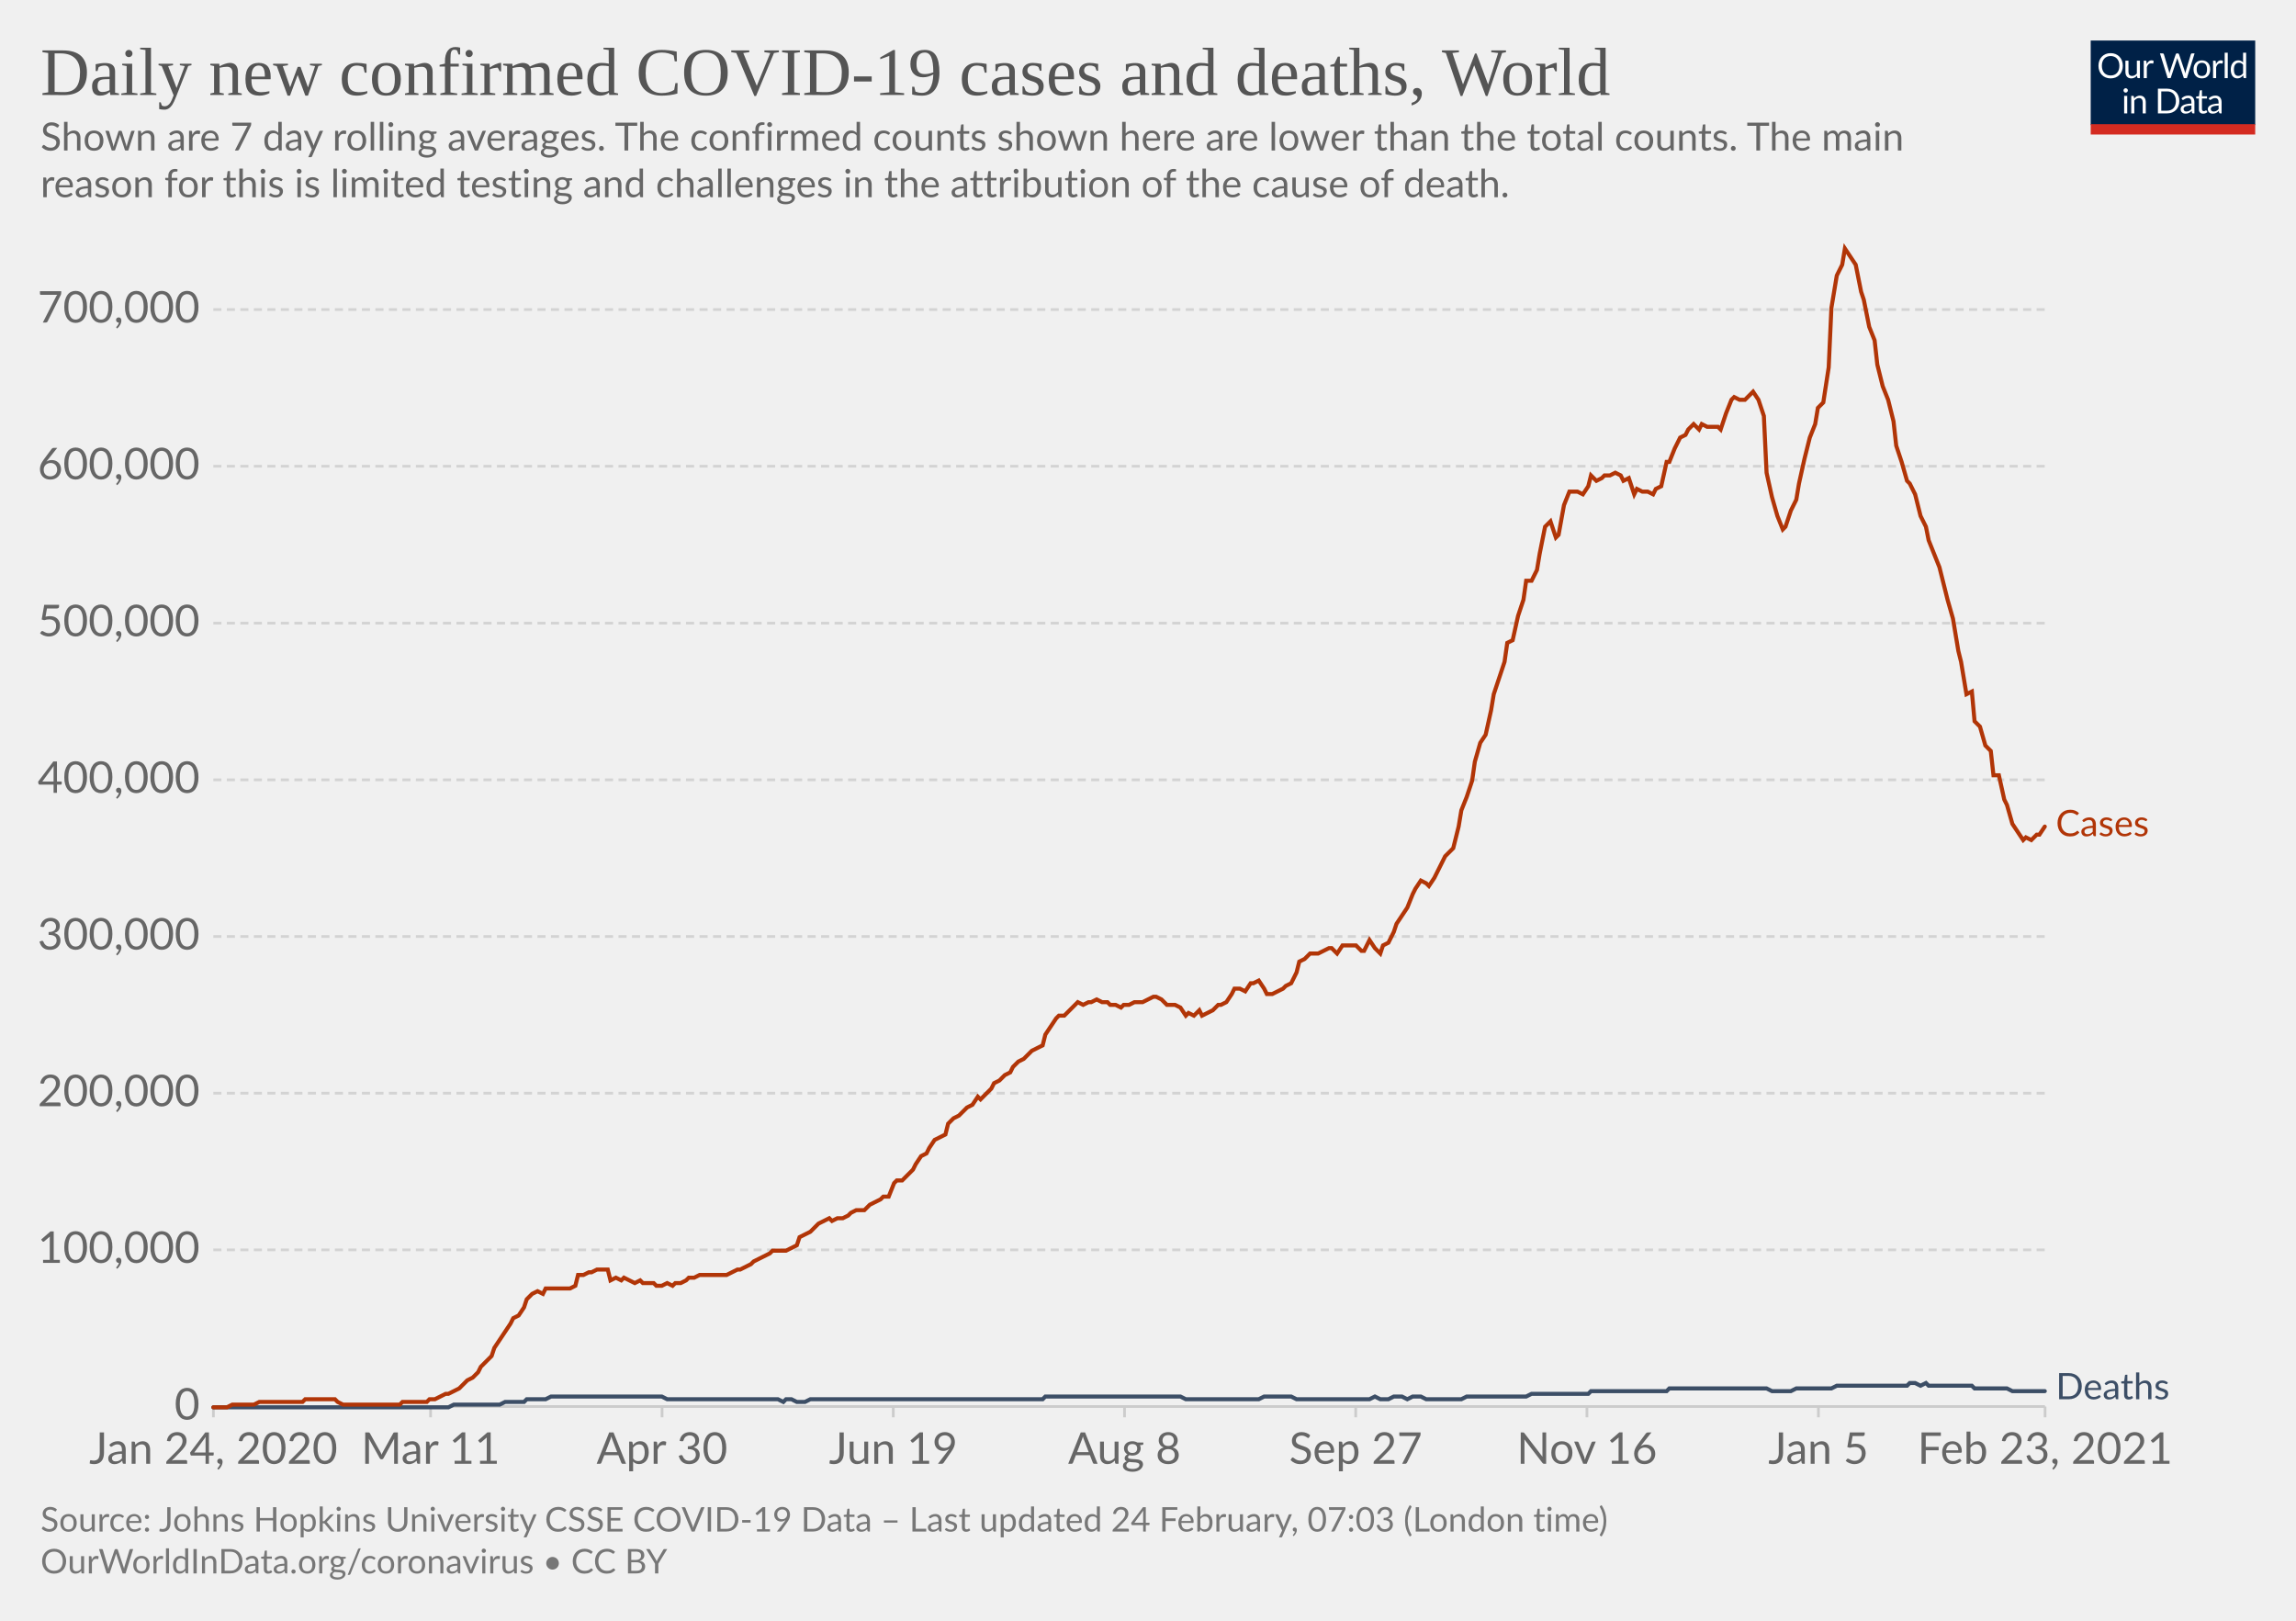
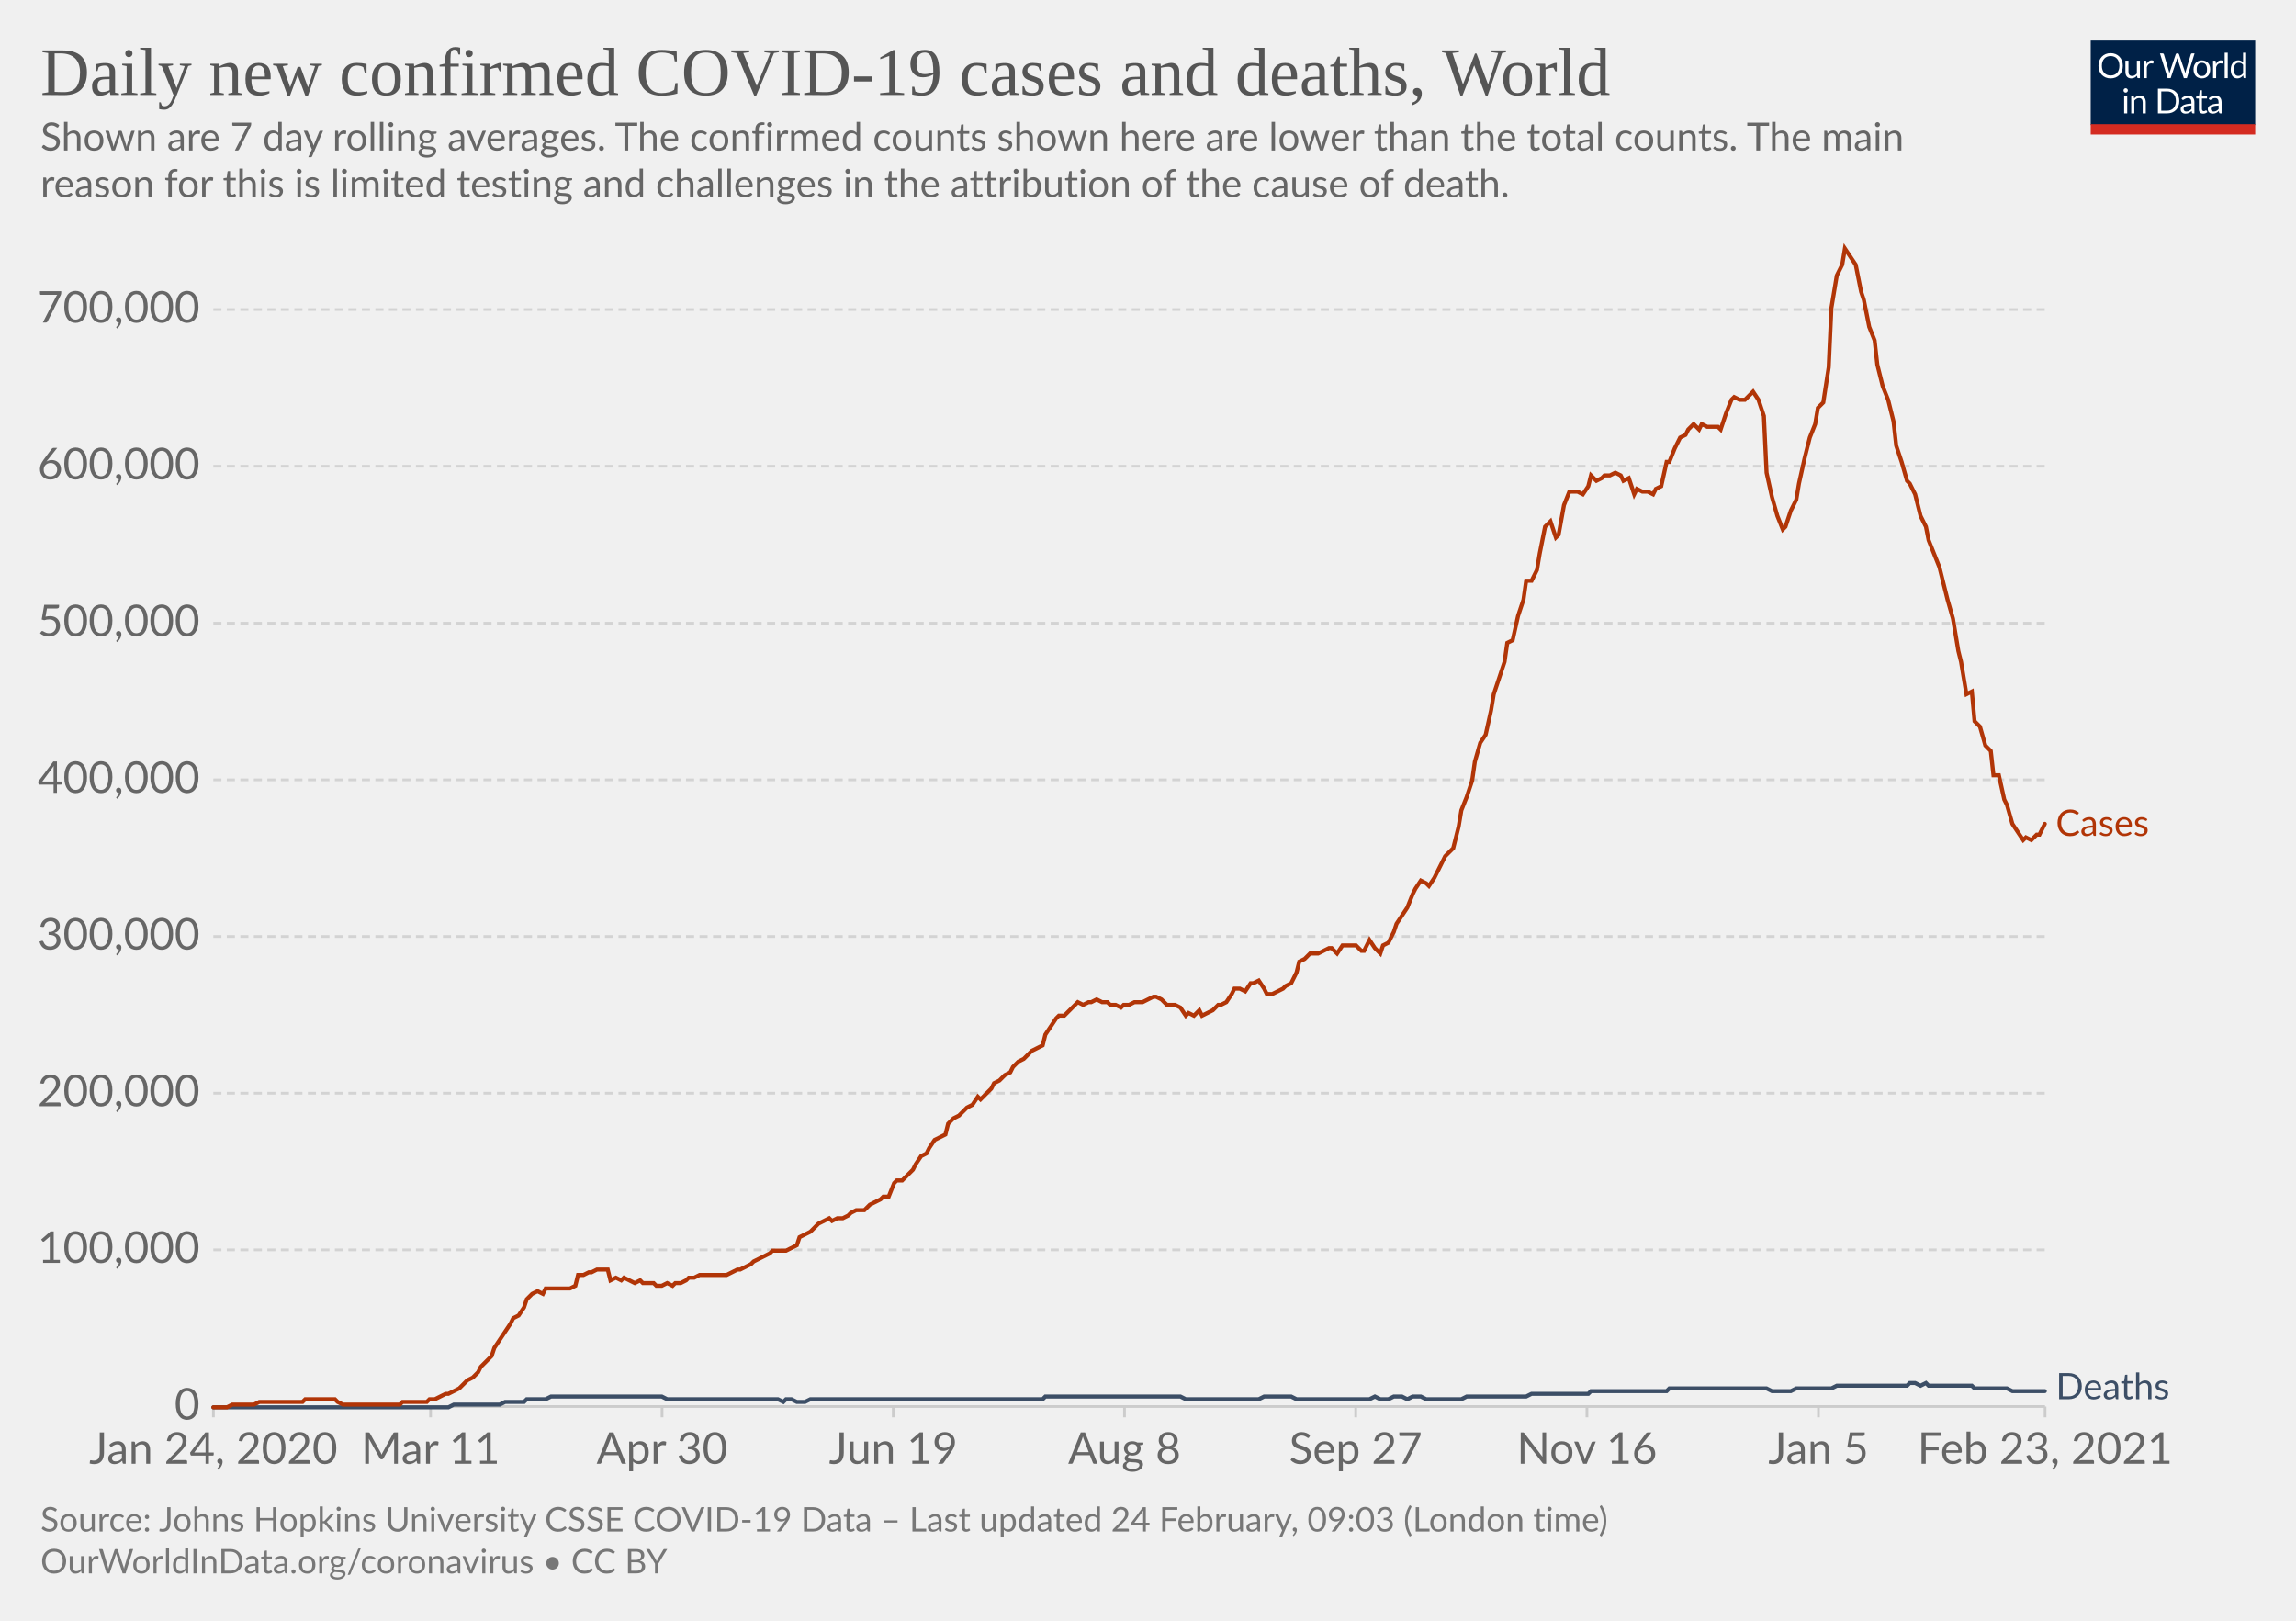
<svg xmlns="http://www.w3.org/2000/svg" version="1.1" style="background-color:#fff;-webkit-font-smoothing:antialiased" width="850" height="600" viewBox="0 0 850 600" font-family="Lato,'Helvetica Neue',Helvetica,Arial,sans-serif" font-size="18" text-rendering="optimizeLegibility">
  <g class="HeaderView">
    <g transform="matrix(.29 0 0 .29 774 15)">
      <svg width="210" height="120" viewBox="0 0 210 120" fill="none">
        <g clip-path="url(#clip0)">
          <path d="M0 0h210v107.89H0V0z" fill="#002147" />
          <path d="M40.98 32.25c0 2.36-.38 4.53-1.12 6.51a14.26 14.26 0 01-8.1 8.4c-1.9.78-4.02 1.17-6.34 1.17a16.6 16.6 0 01-6.33-1.17 14.31 14.31 0 01-8.08-8.4 18.29 18.29 0 01-1.12-6.51c0-2.36.38-4.53 1.12-6.5.75-1.97 1.8-3.67 3.17-5.1a14.32 14.32 0 014.9-3.34c1.92-.8 4.03-1.19 6.34-1.19 2.32 0 4.43.4 6.34 1.19 1.92.8 3.56 1.9 4.93 3.34a14.87 14.87 0 013.17 5.1 18.1 18.1 0 011.12 6.5zm-4.38 0c0-1.94-.26-3.68-.8-5.22a10.91 10.91 0 00-2.24-3.89 9.68 9.68 0 00-3.52-2.46 11.95 11.95 0 00-4.62-.86c-1.68 0-3.21.28-4.6.86a9.88 9.88 0 00-3.54 2.46 10.91 10.91 0 00-2.24 3.9c-.53 1.53-.8 3.27-.8 5.2 0 1.94.27 3.68.8 5.22a11.17 11.17 0 002.24 3.9 10.01 10.01 0 003.55 2.44c1.38.56 2.9.83 4.6.83s3.24-.27 4.61-.83a9.8 9.8 0 003.52-2.44 11.17 11.17 0 002.25-3.9c.53-1.54.8-3.28.8-5.21zm26.22-6.54V48H60.5c-.56 0-.9-.27-1.05-.81l-.31-2.4a12.45 12.45 0 01-3.26 2.6c-1.2.64-2.58.96-4.13.96-1.22 0-2.3-.2-3.24-.6a6.52 6.52 0 01-2.33-1.7 7.37 7.37 0 01-1.43-2.67c-.3-1.04-.46-2.2-.46-3.45V25.7h3.91v14.22c0 1.68.38 2.99 1.15 3.91.77.93 1.96 1.39 3.54 1.39 1.16 0 2.24-.27 3.23-.82a10.42 10.42 0 002.8-2.28V25.7h3.91zm8.61 4.47a9.94 9.94 0 012.6-3.56 5.64 5.64 0 013.76-1.3c.47 0 .92.05 1.34.15.44.1.83.27 1.17.49l-.3 2.92c-.09.37-.3.55-.66.55-.2 0-.5-.04-.9-.13a6.21 6.21 0 00-3.24.18 4.23 4.23 0 00-1.47.92c-.42.4-.81.9-1.17 1.5-.33.58-.64 1.26-.92 2.02V48H67.7V25.71h2.25c.42 0 .72.08.88.25.16.16.27.44.33.83l.26 3.39zm61.16-13.7L122.75 48h-3.82l-7.99-24.05a21.95 21.95 0 01-.42-1.58 38.36 38.36 0 01-.44 1.58L102.05 48h-3.83L88.4 16.47h3.54c.38 0 .7.1.95.29.26.2.43.43.5.73l6.52 21.9.28 1.28.29 1.46.3-1.46.38-1.27 7.41-21.91c.1-.25.26-.48.51-.69.27-.22.58-.33.95-.33h1.23c.38 0 .69.1.92.29a1.77 1.77 0 01.53.73l7.4 21.9a28.4 28.4 0 01.68 2.62 29.52 29.52 0 01.52-2.61l6.54-21.91a1.31 1.31 0 01.48-.7c.27-.21.58-.32.95-.32h3.32zm9.35 8.88c1.63 0 3.1.27 4.4.82a9.43 9.43 0 015.46 5.94c.5 1.4.74 2.98.74 4.73 0 1.76-.25 3.34-.74 4.75a9.43 9.43 0 01-5.46 5.92c-1.3.52-2.77.79-4.4.79-1.64 0-3.12-.27-4.44-.8a9.42 9.42 0 01-3.35-2.3c-.92-1-1.63-2.2-2.13-3.61-.49-1.41-.73-3-.73-4.75s.24-3.33.73-4.73c.5-1.43 1.2-2.64 2.13-3.63a9.4 9.4 0 013.35-2.31c1.32-.55 2.8-.82 4.44-.82zm0 19.89c2.2 0 3.84-.73 4.93-2.2 1.08-1.48 1.63-3.54 1.63-6.18 0-2.66-.55-4.72-1.63-6.2-1.09-1.49-2.73-2.23-4.93-2.23-1.12 0-2.09.2-2.93.57a5.71 5.71 0 00-2.06 1.65 7.5 7.5 0 00-1.24 2.67c-.26 1.04-.4 2.22-.4 3.54 0 2.64.55 4.7 1.64 6.18 1.1 1.47 2.76 2.2 4.99 2.2zm17.97-15.07a9.94 9.94 0 012.6-3.56 5.64 5.64 0 013.76-1.3c.47 0 .91.05 1.34.15.44.1.83.27 1.16.49l-.28 2.92c-.09.37-.31.55-.66.55-.2 0-.5-.04-.9-.13a6.2 6.2 0 00-3.24.18 4.23 4.23 0 00-1.47.92c-.43.4-.82.9-1.17 1.5a13.1 13.1 0 00-.92 2.02V48h-3.94V25.71h2.24c.43 0 .72.08.88.25.17.16.28.44.33.83l.27 3.39zm15.04-14.59V48h-3.92V15.6h3.92zm19.55 15.43a6.22 6.22 0 00-2.38-2.05 6.7 6.7 0 00-2.86-.6c-2.07 0-3.66.75-4.77 2.23-1.12 1.48-1.68 3.6-1.68 6.33 0 1.46.13 2.7.38 3.74a7.29 7.29 0 001.1 2.56 4.35 4.35 0 001.78 1.45c.7.3 1.5.46 2.4.46 1.29 0 2.41-.3 3.36-.88a9.6 9.6 0 002.67-2.49V31.02zm3.91-15.43V48h-2.33c-.56 0-.9-.27-1.06-.81l-.35-2.71a12.13 12.13 0 01-3.25 2.77 8.28 8.28 0 01-4.23 1.06 7.31 7.31 0 01-6.14-2.9c-.73-.96-1.3-2.15-1.69-3.57a18.35 18.35 0 01.07-9.48 11.29 11.29 0 011.89-3.7 8.7 8.7 0 017.06-3.34 7.96 7.96 0 016.12 2.62V15.59h3.91zM46.61 70.71V93H42.7V70.71h3.91zm.84-7c0 .39-.08.75-.24 1.09a2.81 2.81 0 01-1.52 1.47 2.67 2.67 0 01-2.16 0 2.9 2.9 0 01-1.45-1.47 2.67 2.67 0 010-2.16c.15-.35.35-.65.6-.9.25-.27.53-.47.85-.62a2.67 2.67 0 012.16 0c.35.15.65.35.9.62.27.25.47.55.62.9.16.34.24.7.24 1.08zm7.97 10.24c.49-.54 1-1.04 1.54-1.48a9.85 9.85 0 013.66-1.84 8.96 8.96 0 015.43.35c.94.4 1.72.97 2.33 1.71a7.36 7.36 0 011.43 2.67c.32 1.04.49 2.19.49 3.45V93h-3.94V78.81c0-1.69-.4-3-1.17-3.92-.76-.93-1.93-1.4-3.5-1.4a6.6 6.6 0 00-3.25.83c-1 .56-1.92 1.31-2.77 2.27V93h-3.94V70.71h2.35c.56 0 .9.28 1.04.82l.3 2.42zm57.7 3.3c0 2.36-.37 4.5-1.11 6.44a14.3 14.3 0 01-3.17 4.98 14.1 14.1 0 01-4.93 3.2c-1.9.76-4.02 1.13-6.33 1.13H85.8V61.47h11.77c2.31 0 4.42.39 6.33 1.15a13.8 13.8 0 018.1 8.18 17.75 17.75 0 011.12 6.45zm-4.37 0c0-1.94-.26-3.67-.8-5.2a10.94 10.94 0 00-2.23-3.87 9.57 9.57 0 00-3.53-2.42 12.23 12.23 0 00-4.61-.83h-7.5v24.62h7.5c1.7 0 3.24-.28 4.61-.84a9.7 9.7 0 003.53-2.4 10.94 10.94 0 002.24-3.87c.53-1.53.8-3.26.8-5.2zm19.8 5.72c-1.8.06-3.34.2-4.62.44-1.26.22-2.3.51-3.1.88-.8.36-1.37.8-1.74 1.3-.35.5-.53 1.05-.53 1.67 0 .58.1 1.1.3 1.52a3 3 0 00.76 1.05c.34.27.73.46 1.17.6a6.13 6.13 0 001.45.17 7.28 7.28 0 003.5-.81 11.95 11.95 0 002.82-2.2v-4.62zm-12.65-9.11a12.73 12.73 0 013.98-2.66c1.43-.59 3-.88 4.73-.88 1.25 0 2.36.2 3.33.61a6.81 6.81 0 013.94 4.38c.33 1.04.5 2.19.5 3.43V93h-1.74a1.8 1.8 0 01-.88-.18c-.2-.13-.36-.38-.48-.74l-.44-2.12-1.72 1.46a9.48 9.48 0 01-3.74 1.7c-.69.15-1.46.23-2.3.23-.87 0-1.69-.12-2.45-.35a5.34 5.34 0 01-3.34-2.93 6.64 6.64 0 01-.49-2.64c0-.88.25-1.72.73-2.53a6.33 6.33 0 012.35-2.17c1.09-.63 2.5-1.15 4.25-1.54 1.75-.41 3.89-.65 6.42-.7v-1.75c0-1.73-.37-3.03-1.12-3.91-.75-.9-1.84-1.34-3.28-1.34-.97 0-1.78.12-2.44.37-.64.23-1.2.5-1.7.81l-1.23.82c-.33.23-.67.35-1 .35-.27 0-.5-.07-.69-.2a2.1 2.1 0 01-.48-.53l-.7-1.25zm27.67 19.5c-1.76 0-3.12-.5-4.07-1.48-.94-.98-1.41-2.4-1.41-4.25V74h-2.68a.9.9 0 01-.6-.2c-.16-.14-.24-.36-.24-.66v-1.56l3.65-.46.9-6.89a.9.9 0 01.29-.52.88.88 0 01.62-.22H142v7.67h6.44V74H142v13.38c0 .94.22 1.63.68 2.09.45.45 1.04.68 1.76.68a3.21 3.21 0 001.85-.53l.55-.35c.16-.12.3-.18.41-.18.2 0 .4.13.55.38l1.15 1.87a7.45 7.45 0 01-2.44 1.5 8.53 8.53 0 01-2.95.52zm19.68-10.4c-1.8.07-3.34.21-4.62.45-1.26.22-2.3.51-3.1.88-.8.36-1.37.8-1.74 1.3-.35.5-.53 1.05-.53 1.67 0 .58.1 1.1.3 1.52a2.9 2.9 0 00.76 1.05c.34.27.73.46 1.17.6a6.13 6.13 0 001.45.17 7.3 7.3 0 003.5-.81 12.04 12.04 0 002.82-2.2v-4.62zm-12.65-9.1a12.72 12.72 0 013.99-2.66c1.42-.59 3-.88 4.72-.88 1.25 0 2.36.2 3.33.61a6.81 6.81 0 013.94 4.38c.33 1.04.5 2.19.5 3.43V93h-1.74a1.8 1.8 0 01-.88-.18c-.2-.13-.36-.38-.48-.74l-.44-2.12-1.72 1.46a9.48 9.48 0 01-3.74 1.7c-.69.15-1.46.23-2.3.23-.87 0-1.69-.12-2.45-.35a5.33 5.33 0 01-3.34-2.93 6.62 6.62 0 01-.49-2.64c0-.88.25-1.72.73-2.53a6.33 6.33 0 012.35-2.17c1.09-.63 2.5-1.15 4.25-1.54a31.2 31.2 0 016.42-.7v-1.75c0-1.73-.37-3.03-1.12-3.91-.75-.9-1.84-1.34-3.28-1.34-.97 0-1.78.12-2.44.37-.64.23-1.2.5-1.7.81l-1.22.82c-.34.23-.68.35-1.02.35-.26 0-.49-.07-.68-.2a1.88 1.88 0 01-.48-.53l-.7-1.25zM40.98 32.25c0 2.36-.38 4.53-1.12 6.51a14.26 14.26 0 01-8.1 8.4c-1.9.78-4.02 1.17-6.34 1.17a16.6 16.6 0 01-6.33-1.17 14.31 14.31 0 01-8.08-8.4 18.29 18.29 0 01-1.12-6.51c0-2.36.38-4.53 1.12-6.5.75-1.97 1.8-3.67 3.17-5.1a14.32 14.32 0 014.9-3.34c1.92-.8 4.03-1.19 6.34-1.19 2.32 0 4.43.4 6.34 1.19 1.92.8 3.56 1.9 4.93 3.34a14.87 14.87 0 013.17 5.1 18.1 18.1 0 011.12 6.5zm-4.38 0c0-1.94-.26-3.68-.8-5.22a10.91 10.91 0 00-2.24-3.89 9.68 9.68 0 00-3.52-2.46 11.95 11.95 0 00-4.62-.86c-1.68 0-3.21.28-4.6.86a9.88 9.88 0 00-3.54 2.46 10.91 10.91 0 00-2.24 3.9c-.53 1.53-.8 3.27-.8 5.2 0 1.94.27 3.68.8 5.22a11.17 11.17 0 002.24 3.9 10.01 10.01 0 003.55 2.44c1.38.56 2.9.83 4.6.83s3.24-.27 4.61-.83a9.8 9.8 0 003.52-2.44 11.17 11.17 0 002.25-3.9c.53-1.54.8-3.28.8-5.21zm26.22-6.54V48H60.5c-.56 0-.9-.27-1.05-.81l-.31-2.4a12.45 12.45 0 01-3.26 2.6c-1.2.64-2.58.96-4.13.96-1.22 0-2.3-.2-3.24-.6a6.52 6.52 0 01-2.33-1.7 7.37 7.37 0 01-1.43-2.67c-.3-1.04-.46-2.2-.46-3.45V25.7h3.91v14.22c0 1.68.38 2.99 1.15 3.91.77.93 1.96 1.39 3.54 1.39 1.16 0 2.24-.27 3.23-.82a10.42 10.42 0 002.8-2.28V25.7h3.91zm8.61 4.47a9.94 9.94 0 012.6-3.56 5.64 5.64 0 013.76-1.3c.47 0 .92.05 1.34.15.44.1.83.27 1.17.49l-.3 2.92c-.09.37-.3.55-.66.55-.2 0-.5-.04-.9-.13a6.21 6.21 0 00-3.24.18 4.23 4.23 0 00-1.47.92c-.42.4-.81.9-1.17 1.5-.33.58-.64 1.26-.92 2.02V48H67.7V25.71h2.25c.42 0 .72.08.88.25.16.16.27.44.33.83l.26 3.39zm61.16-13.7L122.75 48h-3.82l-7.99-24.05a21.95 21.95 0 01-.42-1.58 38.36 38.36 0 01-.44 1.58L102.05 48h-3.83L88.4 16.47h3.54c.38 0 .7.1.95.29.26.2.43.43.5.73l6.52 21.9.28 1.28.29 1.46.3-1.46.38-1.27 7.41-21.91c.1-.25.26-.48.51-.69.27-.22.58-.33.95-.33h1.23c.38 0 .69.1.92.29a1.77 1.77 0 01.53.73l7.4 21.9a28.4 28.4 0 01.68 2.62 29.52 29.52 0 01.52-2.61l6.54-21.91a1.31 1.31 0 01.48-.7c.27-.21.58-.32.95-.32h3.32zm9.35 8.88c1.63 0 3.1.27 4.4.82a9.43 9.43 0 015.46 5.94c.5 1.4.74 2.98.74 4.73 0 1.76-.25 3.34-.74 4.75a9.43 9.43 0 01-5.46 5.92c-1.3.52-2.77.79-4.4.79-1.64 0-3.12-.27-4.44-.8a9.42 9.42 0 01-3.35-2.3c-.92-1-1.63-2.2-2.13-3.61-.49-1.41-.73-3-.73-4.75s.24-3.33.73-4.73c.5-1.43 1.2-2.64 2.13-3.63a9.4 9.4 0 013.35-2.31c1.32-.55 2.8-.82 4.44-.82zm0 19.89c2.2 0 3.84-.73 4.93-2.2 1.08-1.48 1.63-3.54 1.63-6.18 0-2.66-.55-4.72-1.63-6.2-1.09-1.49-2.73-2.23-4.93-2.23-1.12 0-2.09.2-2.93.57a5.71 5.71 0 00-2.06 1.65 7.5 7.5 0 00-1.24 2.67c-.26 1.04-.4 2.22-.4 3.54 0 2.64.55 4.7 1.64 6.18 1.1 1.47 2.76 2.2 4.99 2.2zm17.97-15.07a9.94 9.94 0 012.6-3.56 5.64 5.64 0 013.76-1.3c.47 0 .91.05 1.34.15.44.1.83.27 1.16.49l-.28 2.92c-.09.37-.31.55-.66.55-.2 0-.5-.04-.9-.13a6.2 6.2 0 00-3.24.18 4.23 4.23 0 00-1.47.92c-.43.4-.82.9-1.17 1.5a13.1 13.1 0 00-.92 2.02V48h-3.94V25.71h2.24c.43 0 .72.08.88.25.17.16.28.44.33.83l.27 3.39zm15.04-14.59V48h-3.92V15.6h3.92zm19.55 15.43a6.22 6.22 0 00-2.38-2.05 6.7 6.7 0 00-2.86-.6c-2.07 0-3.66.75-4.77 2.23-1.12 1.48-1.68 3.6-1.68 6.33 0 1.46.13 2.7.38 3.74a7.29 7.29 0 001.1 2.56 4.35 4.35 0 001.78 1.45c.7.3 1.5.46 2.4.46 1.29 0 2.41-.3 3.36-.88a9.6 9.6 0 002.67-2.49V31.02zm3.91-15.43V48h-2.33c-.56 0-.9-.27-1.06-.81l-.35-2.71a12.13 12.13 0 01-3.25 2.77 8.28 8.28 0 01-4.23 1.06 7.31 7.31 0 01-6.14-2.9c-.73-.96-1.3-2.15-1.69-3.57a18.35 18.35 0 01.07-9.48 11.29 11.29 0 011.89-3.7 8.7 8.7 0 017.06-3.34 7.96 7.96 0 016.12 2.62V15.59h3.91zM46.61 70.71V93H42.7V70.71h3.91zm.84-7c0 .39-.08.75-.24 1.09a2.81 2.81 0 01-1.52 1.47 2.67 2.67 0 01-2.16 0 2.9 2.9 0 01-1.45-1.47 2.67 2.67 0 010-2.16c.15-.35.35-.65.6-.9.25-.27.53-.47.85-.62a2.67 2.67 0 012.16 0c.35.15.65.35.9.62.27.25.47.55.62.9.16.34.24.7.24 1.08zm7.97 10.24c.49-.54 1-1.04 1.54-1.48a9.85 9.85 0 013.66-1.84 8.96 8.96 0 015.43.35c.94.4 1.72.97 2.33 1.71a7.36 7.36 0 011.43 2.67c.32 1.04.49 2.19.49 3.45V93h-3.94V78.81c0-1.69-.4-3-1.17-3.92-.76-.93-1.93-1.4-3.5-1.4a6.6 6.6 0 00-3.25.83c-1 .56-1.92 1.31-2.77 2.27V93h-3.94V70.71h2.35c.56 0 .9.28 1.04.82l.3 2.42zm57.7 3.3c0 2.36-.37 4.5-1.11 6.44a14.3 14.3 0 01-3.17 4.98 14.1 14.1 0 01-4.93 3.2c-1.9.76-4.02 1.13-6.33 1.13H85.8V61.47h11.77c2.31 0 4.42.39 6.33 1.15a13.8 13.8 0 018.1 8.18 17.75 17.75 0 011.12 6.45zm-4.37 0c0-1.94-.26-3.67-.8-5.2a10.94 10.94 0 00-2.23-3.87 9.57 9.57 0 00-3.53-2.42 12.23 12.23 0 00-4.61-.83h-7.5v24.62h7.5c1.7 0 3.24-.28 4.61-.84a9.7 9.7 0 003.53-2.4 10.94 10.94 0 002.24-3.87c.53-1.53.8-3.26.8-5.2zm19.8 5.72c-1.8.06-3.34.2-4.62.44-1.26.22-2.3.51-3.1.88-.8.36-1.37.8-1.74 1.3-.35.5-.53 1.05-.53 1.67 0 .58.1 1.1.3 1.52a3 3 0 00.76 1.05c.34.27.73.46 1.17.6a6.13 6.13 0 001.45.17 7.28 7.28 0 003.5-.81 11.95 11.95 0 002.82-2.2v-4.62zm-12.65-9.11a12.73 12.73 0 013.98-2.66c1.43-.59 3-.88 4.73-.88 1.25 0 2.36.2 3.33.61a6.81 6.81 0 013.94 4.38c.33 1.04.5 2.19.5 3.43V93h-1.74a1.8 1.8 0 01-.88-.18c-.2-.13-.36-.38-.48-.74l-.44-2.12-1.72 1.46a9.48 9.48 0 01-3.74 1.7c-.69.15-1.46.23-2.3.23-.87 0-1.69-.12-2.45-.35a5.34 5.34 0 01-3.34-2.93 6.64 6.64 0 01-.49-2.64c0-.88.25-1.72.73-2.53a6.33 6.33 0 012.35-2.17c1.09-.63 2.5-1.15 4.25-1.54 1.75-.41 3.89-.65 6.42-.7v-1.75c0-1.73-.37-3.03-1.12-3.91-.75-.9-1.84-1.34-3.28-1.34-.97 0-1.78.12-2.44.37-.64.23-1.2.5-1.7.81l-1.23.82c-.33.23-.67.35-1 .35-.27 0-.5-.07-.69-.2a2.1 2.1 0 01-.48-.53l-.7-1.25zm27.67 19.5c-1.76 0-3.12-.5-4.07-1.48-.94-.98-1.41-2.4-1.41-4.25V74h-2.68a.9.9 0 01-.6-.2c-.16-.14-.24-.36-.24-.66v-1.56l3.65-.46.9-6.89a.9.9 0 01.29-.52.88.88 0 01.62-.22H142v7.67h6.44V74H142v13.38c0 .94.22 1.63.68 2.09.45.45 1.04.68 1.76.68a3.21 3.21 0 001.85-.53l.55-.35c.16-.12.3-.18.41-.18.2 0 .4.13.55.38l1.15 1.87a7.45 7.45 0 01-2.44 1.5 8.53 8.53 0 01-2.95.52zm19.68-10.4c-1.8.07-3.34.21-4.62.45-1.26.22-2.3.51-3.1.88-.8.36-1.37.8-1.74 1.3-.35.5-.53 1.05-.53 1.67 0 .58.1 1.1.3 1.52a2.9 2.9 0 00.76 1.05c.34.27.73.46 1.17.6a6.13 6.13 0 001.45.17 7.3 7.3 0 003.5-.81 12.04 12.04 0 002.82-2.2v-4.62zm-12.65-9.1a12.72 12.72 0 013.99-2.66c1.42-.59 3-.88 4.72-.88 1.25 0 2.36.2 3.33.61a6.81 6.81 0 013.94 4.38c.33 1.04.5 2.19.5 3.43V93h-1.74a1.8 1.8 0 01-.88-.18c-.2-.13-.36-.38-.48-.74l-.44-2.12-1.72 1.46a9.48 9.48 0 01-3.74 1.7c-.69.15-1.46.23-2.3.23-.87 0-1.69-.12-2.45-.35a5.33 5.33 0 01-3.34-2.93 6.62 6.62 0 01-.49-2.64c0-.88.25-1.72.73-2.53a6.33 6.33 0 012.35-2.17c1.09-.63 2.5-1.15 4.25-1.54a31.2 31.2 0 016.42-.7v-1.75c0-1.73-.37-3.03-1.12-3.91-.75-.9-1.84-1.34-3.28-1.34-.97 0-1.78.12-2.44.37-.64.23-1.2.5-1.7.81l-1.22.82c-.34.23-.68.35-1.02.35-.26 0-.49-.07-.68-.2a1.88 1.88 0 01-.48-.53l-.7-1.25zM40.98 32.25c0 2.36-.38 4.53-1.12 6.51a14.26 14.26 0 01-8.1 8.4c-1.9.78-4.02 1.17-6.34 1.17a16.6 16.6 0 01-6.33-1.17 14.31 14.31 0 01-8.08-8.4 18.29 18.29 0 01-1.12-6.51c0-2.36.38-4.53 1.12-6.5.75-1.97 1.8-3.67 3.17-5.1a14.32 14.32 0 014.9-3.34c1.92-.8 4.03-1.19 6.34-1.19 2.32 0 4.43.4 6.34 1.19 1.92.8 3.56 1.9 4.93 3.34a14.87 14.87 0 013.17 5.1 18.1 18.1 0 011.12 6.5zm-4.38 0c0-1.94-.26-3.68-.8-5.22a10.91 10.91 0 00-2.24-3.89 9.68 9.68 0 00-3.52-2.46 11.95 11.95 0 00-4.62-.86c-1.68 0-3.21.28-4.6.86a9.88 9.88 0 00-3.54 2.46 10.91 10.91 0 00-2.24 3.9c-.53 1.53-.8 3.27-.8 5.2 0 1.94.27 3.68.8 5.22a11.17 11.17 0 002.24 3.9 10.01 10.01 0 003.55 2.44c1.38.56 2.9.83 4.6.83s3.24-.27 4.61-.83a9.8 9.8 0 003.52-2.44 11.17 11.17 0 002.25-3.9c.53-1.54.8-3.28.8-5.21zm26.22-6.54V48H60.5c-.56 0-.9-.27-1.05-.81l-.31-2.4a12.45 12.45 0 01-3.26 2.6c-1.2.64-2.58.96-4.13.96-1.22 0-2.3-.2-3.24-.6a6.52 6.52 0 01-2.33-1.7 7.37 7.37 0 01-1.43-2.67c-.3-1.04-.46-2.2-.46-3.45V25.7h3.91v14.22c0 1.68.38 2.99 1.15 3.91.77.93 1.96 1.39 3.54 1.39 1.16 0 2.24-.27 3.23-.82a10.42 10.42 0 002.8-2.28V25.7h3.91zm8.61 4.47a9.94 9.94 0 012.6-3.56 5.64 5.64 0 013.76-1.3c.47 0 .92.05 1.34.15.44.1.83.27 1.17.49l-.3 2.92c-.09.37-.3.55-.66.55-.2 0-.5-.04-.9-.13a6.21 6.21 0 00-3.24.18 4.23 4.23 0 00-1.47.92c-.42.4-.81.9-1.17 1.5-.33.58-.64 1.26-.92 2.02V48H67.7V25.71h2.25c.42 0 .72.08.88.25.16.16.27.44.33.83l.26 3.39zm61.16-13.7L122.75 48h-3.82l-7.99-24.05a21.95 21.95 0 01-.42-1.58 38.36 38.36 0 01-.44 1.58L102.05 48h-3.83L88.4 16.47h3.54c.38 0 .7.1.95.29.26.2.43.43.5.73l6.52 21.9.28 1.28.29 1.46.3-1.46.38-1.27 7.41-21.91c.1-.25.26-.48.51-.69.27-.22.58-.33.95-.33h1.23c.38 0 .69.1.92.29a1.77 1.77 0 01.53.73l7.4 21.9a28.4 28.4 0 01.68 2.62 29.52 29.52 0 01.52-2.61l6.54-21.91a1.31 1.31 0 01.48-.7c.27-.21.58-.32.95-.32h3.32zm9.35 8.88c1.63 0 3.1.27 4.4.82a9.43 9.43 0 015.46 5.94c.5 1.4.74 2.98.74 4.73 0 1.76-.25 3.34-.74 4.75a9.43 9.43 0 01-5.46 5.92c-1.3.52-2.77.79-4.4.79-1.64 0-3.12-.27-4.44-.8a9.42 9.42 0 01-3.35-2.3c-.92-1-1.63-2.2-2.13-3.61-.49-1.41-.73-3-.73-4.75s.24-3.33.73-4.73c.5-1.43 1.2-2.64 2.13-3.63a9.4 9.4 0 013.35-2.31c1.32-.55 2.8-.82 4.44-.82zm0 19.89c2.2 0 3.84-.73 4.93-2.2 1.08-1.48 1.63-3.54 1.63-6.18 0-2.66-.55-4.72-1.63-6.2-1.09-1.49-2.73-2.23-4.93-2.23-1.12 0-2.09.2-2.93.57a5.71 5.71 0 00-2.06 1.65 7.5 7.5 0 00-1.24 2.67c-.26 1.04-.4 2.22-.4 3.54 0 2.64.55 4.7 1.64 6.18 1.1 1.47 2.76 2.2 4.99 2.2zm17.97-15.07a9.94 9.94 0 012.6-3.56 5.64 5.64 0 013.76-1.3c.47 0 .91.05 1.34.15.44.1.83.27 1.16.49l-.28 2.92c-.09.37-.31.55-.66.55-.2 0-.5-.04-.9-.13a6.2 6.2 0 00-3.24.18 4.23 4.23 0 00-1.47.92c-.43.4-.82.9-1.17 1.5a13.1 13.1 0 00-.92 2.02V48h-3.94V25.71h2.24c.43 0 .72.08.88.25.17.16.28.44.33.83l.27 3.39zm15.04-14.59V48h-3.92V15.6h3.92zm19.55 15.43a6.22 6.22 0 00-2.38-2.05 6.7 6.7 0 00-2.86-.6c-2.07 0-3.66.75-4.77 2.23-1.12 1.48-1.68 3.6-1.68 6.33 0 1.46.13 2.7.38 3.74a7.29 7.29 0 001.1 2.56 4.35 4.35 0 001.78 1.45c.7.3 1.5.46 2.4.46 1.29 0 2.41-.3 3.36-.88a9.6 9.6 0 002.67-2.49V31.02zm3.91-15.43V48h-2.33c-.56 0-.9-.27-1.06-.81l-.35-2.71a12.13 12.13 0 01-3.25 2.77 8.28 8.28 0 01-4.23 1.06 7.31 7.31 0 01-6.14-2.9c-.73-.96-1.3-2.15-1.69-3.57a18.35 18.35 0 01.07-9.48 11.29 11.29 0 011.89-3.7 8.7 8.7 0 017.06-3.34 7.96 7.96 0 016.12 2.62V15.59h3.91zM46.61 70.71V93H42.7V70.71h3.91zm.84-7c0 .39-.08.75-.24 1.09a2.81 2.81 0 01-1.52 1.47 2.67 2.67 0 01-2.16 0 2.9 2.9 0 01-1.45-1.47 2.67 2.67 0 010-2.16c.15-.35.35-.65.6-.9.25-.27.53-.47.85-.62a2.67 2.67 0 012.16 0c.35.15.65.35.9.62.27.25.47.55.62.9.16.34.24.7.24 1.08zm7.97 10.24c.49-.54 1-1.04 1.54-1.48a9.85 9.85 0 013.66-1.84 8.96 8.96 0 015.43.35c.94.4 1.72.97 2.33 1.71a7.36 7.36 0 011.43 2.67c.32 1.04.49 2.19.49 3.45V93h-3.94V78.81c0-1.69-.4-3-1.17-3.92-.76-.93-1.93-1.4-3.5-1.4a6.6 6.6 0 00-3.25.83c-1 .56-1.92 1.31-2.77 2.27V93h-3.94V70.71h2.35c.56 0 .9.28 1.04.82l.3 2.42zm57.7 3.3c0 2.36-.37 4.5-1.11 6.44a14.3 14.3 0 01-3.17 4.98 14.1 14.1 0 01-4.93 3.2c-1.9.76-4.02 1.13-6.33 1.13H85.8V61.47h11.77c2.31 0 4.42.39 6.33 1.15a13.8 13.8 0 018.1 8.18 17.75 17.75 0 011.12 6.45zm-4.37 0c0-1.94-.26-3.67-.8-5.2a10.94 10.94 0 00-2.23-3.87 9.57 9.57 0 00-3.53-2.42 12.23 12.23 0 00-4.61-.83h-7.5v24.62h7.5c1.7 0 3.24-.28 4.61-.84a9.7 9.7 0 003.53-2.4 10.94 10.94 0 002.24-3.87c.53-1.53.8-3.26.8-5.2zm19.8 5.72c-1.8.06-3.34.2-4.62.44-1.26.22-2.3.51-3.1.88-.8.36-1.37.8-1.74 1.3-.35.5-.53 1.05-.53 1.67 0 .58.1 1.1.3 1.52a3 3 0 00.76 1.05c.34.27.73.46 1.17.6a6.13 6.13 0 001.45.17 7.28 7.28 0 003.5-.81 11.95 11.95 0 002.82-2.2v-4.62zm-12.65-9.11a12.73 12.73 0 013.98-2.66c1.43-.59 3-.88 4.73-.88 1.25 0 2.36.2 3.33.61a6.81 6.81 0 013.94 4.38c.33 1.04.5 2.19.5 3.43V93h-1.74a1.8 1.8 0 01-.88-.18c-.2-.13-.36-.38-.48-.74l-.44-2.12-1.72 1.46a9.48 9.48 0 01-3.74 1.7c-.69.15-1.46.23-2.3.23-.87 0-1.69-.12-2.45-.35a5.34 5.34 0 01-3.34-2.93 6.64 6.64 0 01-.49-2.64c0-.88.25-1.72.73-2.53a6.33 6.33 0 012.35-2.17c1.09-.63 2.5-1.15 4.25-1.54 1.75-.41 3.89-.65 6.42-.7v-1.75c0-1.73-.37-3.03-1.12-3.91-.75-.9-1.84-1.34-3.28-1.34-.97 0-1.78.12-2.44.37-.64.23-1.2.5-1.7.81l-1.23.82c-.33.23-.67.35-1 .35-.27 0-.5-.07-.69-.2a2.1 2.1 0 01-.48-.53l-.7-1.25zm27.67 19.5c-1.76 0-3.12-.5-4.07-1.48-.94-.98-1.41-2.4-1.41-4.25V74h-2.68a.9.9 0 01-.6-.2c-.16-.14-.24-.36-.24-.66v-1.56l3.65-.46.9-6.89a.9.9 0 01.29-.52.88.88 0 01.62-.22H142v7.67h6.44V74H142v13.38c0 .94.22 1.63.68 2.09.45.45 1.04.68 1.76.68a3.21 3.21 0 001.85-.53l.55-.35c.16-.12.3-.18.41-.18.2 0 .4.13.55.38l1.15 1.87a7.45 7.45 0 01-2.44 1.5 8.53 8.53 0 01-2.95.52zm19.68-10.4c-1.8.07-3.34.21-4.62.45-1.26.22-2.3.51-3.1.88-.8.36-1.37.8-1.74 1.3-.35.5-.53 1.05-.53 1.67 0 .58.1 1.1.3 1.52a2.9 2.9 0 00.76 1.05c.34.27.73.46 1.17.6a6.13 6.13 0 001.45.17 7.3 7.3 0 003.5-.81 12.04 12.04 0 002.82-2.2v-4.62zm-12.65-9.1a12.72 12.72 0 013.99-2.66c1.42-.59 3-.88 4.72-.88 1.25 0 2.36.2 3.33.61a6.81 6.81 0 013.94 4.38c.33 1.04.5 2.19.5 3.43V93h-1.74a1.8 1.8 0 01-.88-.18c-.2-.13-.36-.38-.48-.74l-.44-2.12-1.72 1.46a9.48 9.48 0 01-3.74 1.7c-.69.15-1.46.23-2.3.23-.87 0-1.69-.12-2.45-.35a5.33 5.33 0 01-3.34-2.93 6.62 6.62 0 01-.49-2.64c0-.88.25-1.72.73-2.53a6.33 6.33 0 012.35-2.17c1.09-.63 2.5-1.15 4.25-1.54a31.2 31.2 0 016.42-.7v-1.75c0-1.73-.37-3.03-1.12-3.91-.75-.9-1.84-1.34-3.28-1.34-.97 0-1.78.12-2.44.37-.64.23-1.2.5-1.7.81l-1.22.82c-.34.23-.68.35-1.02.35-.26 0-.49-.07-.68-.2a1.88 1.88 0 01-.48-.53l-.7-1.25z" fill="#fff" />
          <path fill="#D42B21" d="M0 106.79h210V120H0z" />
        </g>
        <defs>
          <clipPath id="clip0">
            <path fill="#fff" d="M0 0h210v120H0z" />
          </clipPath>
        </defs>
      </svg>
    </g>
    <a href="https://ourworldindata.org/grapher/daily-covid-cases-deaths-7-day-ra?time=2020-01-02..latest" target="_blank" rel="noopener" font-family="&quot;Playfair Display&quot;,Georgia,&quot;Times New Roman&quot;,serif">
      <text font-size="25.2" x="15" y="35.2" fill="#555">
        <tspan x="15" y="35.16">Daily new confirmed COVID-19 cases and deaths, World</tspan>
      </text>
    </a>
    <text font-size="14.4" x="15" y="55.7" fill="#666">
      <tspan x="15" y="55.72">Shown are 7 day rolling averages. The confirmed counts shown here are lower than the total counts. The main</tspan>
      <tspan x="15" y="73">reason for this is limited testing and challenges in the attribution of the cause of death.</tspan>
    </text>
  </g>
  <g class="LineChart">
    <defs>
      <clipPath id="a">
        <path d="M68.97 0h830v899.4h-830z" />
      </clipPath>
    </defs>
    <g class="DualAxisView">
      <g class="HorizontalAxis">
        <path stroke="#ccc" d="M79 520.7v4M159.4 520.7v4M245.1 520.7v4M330.7 520.7v4M416.3 520.7v4M501.9 520.7v4M587.5 520.7v4M673.2 520.7v4M757.1 520.7v4" />
        <text x="79" y="541.9" fill="#666" text-anchor="middle" font-size="16.2">Jan 24, 2020</text>
        <text x="159.4" y="541.9" fill="#666" text-anchor="middle" font-size="16.2">Mar 11</text>
        <text x="245.1" y="541.9" fill="#666" text-anchor="middle" font-size="16.2">Apr 30</text>
        <text x="330.7" y="541.9" fill="#666" text-anchor="middle" font-size="16.2">Jun 19</text>
        <text x="416.3" y="541.9" fill="#666" text-anchor="middle" font-size="16.2">Aug 8</text>
        <text x="501.9" y="541.9" fill="#666" text-anchor="middle" font-size="16.2">Sep 27</text>
        <text x="587.5" y="541.9" fill="#666" text-anchor="middle" font-size="16.2">Nov 16</text>
        <text x="673.2" y="541.9" fill="#666" text-anchor="middle" font-size="16.2">Jan 5</text>
        <text x="757.1" y="541.9" fill="#666" text-anchor="middle" font-size="16.2">Feb 23, 2021</text>
      </g>
      <g class="VerticalAxis" fill="#666" dominant-baseline="middle" text-anchor="end" font-size="16.2">
        <text x="73.97" y="520.7">0</text>
        <text x="73.97" y="462.7">100,000</text>
        <text x="73.97" y="404.7">200,000</text>
        <text x="73.97" y="346.7">300,000</text>
        <text x="73.97" y="288.7">400,000</text>
        <text x="73.97" y="230.7">500,000</text>
        <text x="73.97" y="172.6">600,000</text>
        <text x="73.97" y="114.6">700,000</text>
      </g>
      <g class="AxisGridLines horizontalLines">
        <path stroke="#ccc" d="M78.97 520.7h678.1" />
        <path stroke="#d3d3d3" stroke-dasharray="3,2" d="M78.97 462.7h678.1M78.97 404.7h678.1M78.97 346.7h678.1M78.97 288.7h678.1M78.97 230.7h678.1M78.97 172.6h678.1M78.97 114.6h678.1" />
      </g>
    </g>
    <g clip-path="url(#a)">
      <g class="LineLabels" cursor="default">
        <g class="legendMark">
-           <text font-size="13.5" x="761.1" y="309.6" fill="#B13507">
-             <tspan x="761.07" y="309.55">Cases</tspan>
+           <text font-size="13.5" x="761.1" y="309.4" fill="#B13507">
+             <tspan x="761.07" y="309.45">Cases</tspan>
          </text>
        </g>
        <g class="legendMark">
          <text font-size="13.5" x="761.1" y="518" fill="#3C4E66">
            <tspan x="761.07" y="518">Deaths</tspan>
          </text>
        </g>
      </g>
      <g class="Lines">
        <g class="key-World_0">
          <path stroke="#3C4E66" stroke-linecap="round" d="M79 521h87l2-1h17l2-1h7l1-1h7l2-1h41l2 1h41l2 1 1-1h2l2 1h3l2-1h86l1-1h50l2 1h27l2-1h10l2 1h27l2-1 2 1h3l2-1h3l2 1 2-1h3l2 1h13l2-1h22l2-1h21l1-1h28l1-1h36l2 1h7l2-1h13l2-1h26l1-1h2l2 1 2-1 1 1h16l1 1h12l2 1h12" fill="none" stroke-width="1.5" />
        </g>
        <g class="key-World_1">
-           <path stroke="#B13507" stroke-linecap="round" d="M79 521h5l2-1h8l2-1h16l1-1h11l1 1 2 1h21l1-1h9l1-1h2l2-1 2-1h1l2-1 2-1 1-1 2-2 2-1 2-2 1-2 2-2 2-2 1-3 2-3 2-3 2-3 1-2 2-1 2-3 1-3 2-2 2-1 2 1 1-2h9l2-1 1-4h2l2-1h1l2-1h4l1 4 2-1 2 1 1-1 2 1 2 1 2-1 1 1h4l1 1h2l2-1 2 1 1-1h2l2-1 1-1h2l2-1h10l2-1 2-1h1l2-1 2-1 1-1 2-1 2-1 2-1 1-1h5l2-1 2-1 1-3 2-1 2-1 2-2 1-1 2-1 2-1 1 1 2-1h2l2-1 1-1 2-1h3l2-2 2-1 2-1 1-1h2l2-5 1-1h2l2-2 2-2 1-2 2-3 2-1 1-2 2-3 2-1 2-1 1-4 2-2 2-1 1-1 2-2 2-1 2-3 1 1 2-2 2-2 1-2 2-1 2-2 2-1 1-2 2-2 2-1 1-1 2-2 2-1 2-1 1-4 2-3 2-3 1-1h2l2-2 2-2 1-1 2 1 2-1h1l2-1 2 1h2l1 1h2l2 1 1-1h2l2-1h3l2-1 2-1h1l2 1 2 2h3l2 1 2 3 1-1 2 1 2-2 1 2 2-1 2-1 2-2h1l2-1 2-3 1-2h2l2 1 2-3h1l2-1 2 3 1 2h2l2-1 2-1 1-1 2-1 2-4 1-4 2-1 2-2h3l2-1 2-1h1l2 2 2-3h5l2 2h1l2-4 2 3 2 2 1-3 2-1 2-4 1-3 2-3 2-3 2-5 1-2 2-3 2 1 1 1 2-3 2-4 2-4 1-1 2-2 2-8 1-6 2-5 2-6 1-7 2-7 2-3 2-9 1-6 2-6 2-6 1-7 2-1 2-9 2-6 1-7h2l2-4 1-6 2-10 2-2 2 6 1-1 2-11 2-5h3l2 1 2-3 1-4 2 2 2-1 1-1h2l2-1 2 1 1 2 2-1 2 6 1-2 2 1h2l2 1 1-2 2-1 2-9h1l2-5 2-4 2-1 1-2 2-2 2 2 1-2 2 1h4l1 1 2-6 2-5 1-1 2 1h2l2-2 1-1 2 3 2 6 1 21 2 9 2 7 2 5 1-1 2-6 2-4 1-6 2-9 2-8 2-5 1-6 2-2 2-13 1-22 2-12 2-4 1-6 2 3 2 3 2 10 1 3 2 10 2 5 1 9 2 8 2 5 2 8 1 9 2 6 2 7 1 1 2 4 2 8 2 4 1 5 2 5 2 5 1 4 2 8 2 7 2 12 1 4 2 12 2-1 1 11 2 2 2 7 2 2 1 9h2l2 9 1 2 2 7 2 3 2 3 1-1 2 1 2-2h1l2-3" fill="none" stroke-width="1.5" />
+           <path stroke="#B13507" stroke-linecap="round" d="M79 521h5l2-1h8l2-1h16l1-1h11l1 1 2 1h21l1-1h9l1-1h2l2-1 2-1h1l2-1 2-1 1-1 2-2 2-1 2-2 1-2 2-2 2-2 1-3 2-3 2-3 2-3 1-2 2-1 2-3 1-3 2-2 2-1 2 1 1-2h9l2-1 1-4h2l2-1h1l2-1h4l1 4 2-1 2 1 1-1 2 1 2 1 2-1 1 1h4l1 1h2l2-1 2 1 1-1h2l2-1 1-1h2l2-1h10l2-1 2-1h1l2-1 2-1 1-1 2-1 2-1 2-1 1-1h5l2-1 2-1 1-3 2-1 2-1 2-2 1-1 2-1 2-1 1 1 2-1h2l2-1 1-1 2-1h3l2-2 2-1 2-1 1-1h2l2-5 1-1h2l2-2 2-2 1-2 2-3 2-1 1-2 2-3 2-1 2-1 1-4 2-2 2-1 1-1 2-2 2-1 2-3 1 1 2-2 2-2 1-2 2-1 2-2 2-1 1-2 2-2 2-1 1-1 2-2 2-1 2-1 1-4 2-3 2-3 1-1h2l2-2 2-2 1-1 2 1 2-1h1l2-1 2 1h2l1 1h2l2 1 1-1h2l2-1h3l2-1 2-1h1l2 1 2 2h3l2 1 2 3 1-1 2 1 2-2 1 2 2-1 2-1 2-2h1l2-1 2-3 1-2h2l2 1 2-3h1l2-1 2 3 1 2h2l2-1 2-1 1-1 2-1 2-4 1-4 2-1 2-2h3l2-1 2-1h1l2 2 2-3h5l2 2h1l2-4 2 3 2 2 1-3 2-1 2-4 1-3 2-3 2-3 2-5 1-2 2-3 2 1 1 1 2-3 2-4 2-4 1-1 2-2 2-8 1-6 2-5 2-6 1-7 2-7 2-3 2-9 1-6 2-6 2-6 1-7 2-1 2-9 2-6 1-7h2l2-4 1-6 2-10 2-2 2 6 1-1 2-11 2-5h3l2 1 2-3 1-4 2 2 2-1 1-1h2l2-1 2 1 1 2 2-1 2 6 1-2 2 1h2l2 1 1-2 2-1 2-9h1l2-5 2-4 2-1 1-2 2-2 2 2 1-2 2 1h4l1 1 2-6 2-5 1-1 2 1h2l2-2 1-1 2 3 2 6 1 21 2 9 2 7 2 5 1-1 2-6 2-4 1-6 2-9 2-8 2-5 1-6 2-2 2-13 1-22 2-12 2-4 1-6 2 3 2 3 2 10 1 3 2 10 2 5 1 9 2 8 2 5 2 8 1 9 2 6 2 7 1 1 2 4 2 8 2 4 1 5 2 5 2 5 1 4 2 8 2 7 2 12 1 4 2 12 2-1 1 11 2 2 2 7 2 2 1 9h2l2 9 1 2 2 7 2 3 2 3 1-1 2 1 2-2h1l2-4" fill="none" stroke-width="1.5" />
        </g>
      </g>
    </g>
  </g>
  <g class="SourcesFooter" fill="#777">
    <g class="clickable" fill="#777">
      <text font-size="12.6" x="15" y="567">
-         <tspan x="15" y="566.98">Source: Johns Hopkins University CSSE COVID-19 Data – Last updated 24 February, 07:03 (London time)</tspan>
+         <tspan x="15" y="566.98">Source: Johns Hopkins University CSSE COVID-19 Data – Last updated 24 February, 09:03 (London time)</tspan>
      </text>
    </g>
    <text font-size="12.6" x="15" y="582.5">
      <tspan x="15" y="582.48">
        <a target="_blank" href="https://ourworldindata.org/coronavirus" fill="#777">OurWorldInData.org/coronavirus</a> • <a class="cclogo" href="http://creativecommons.org/licenses/by/4.0/deed.en_US" target="_blank" fill="#777">CC BY</a>
      </tspan>
    </text>
  </g>
</svg>
